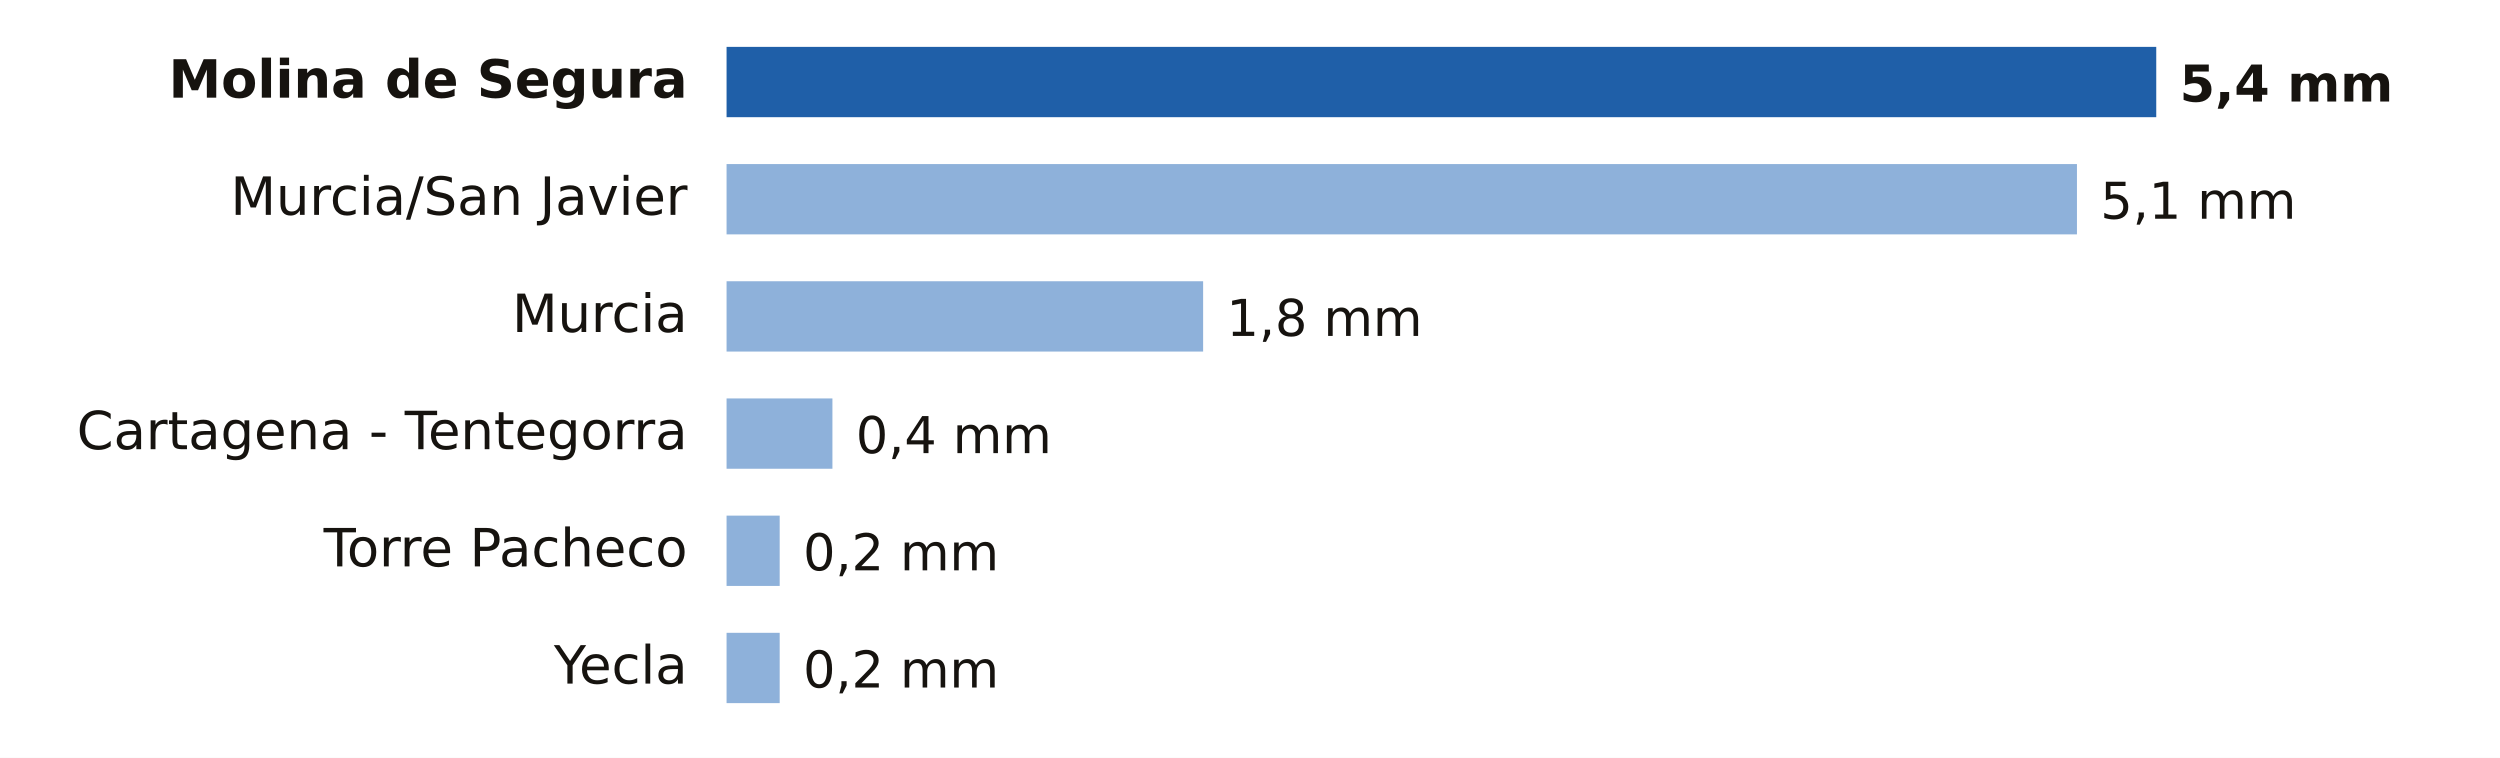
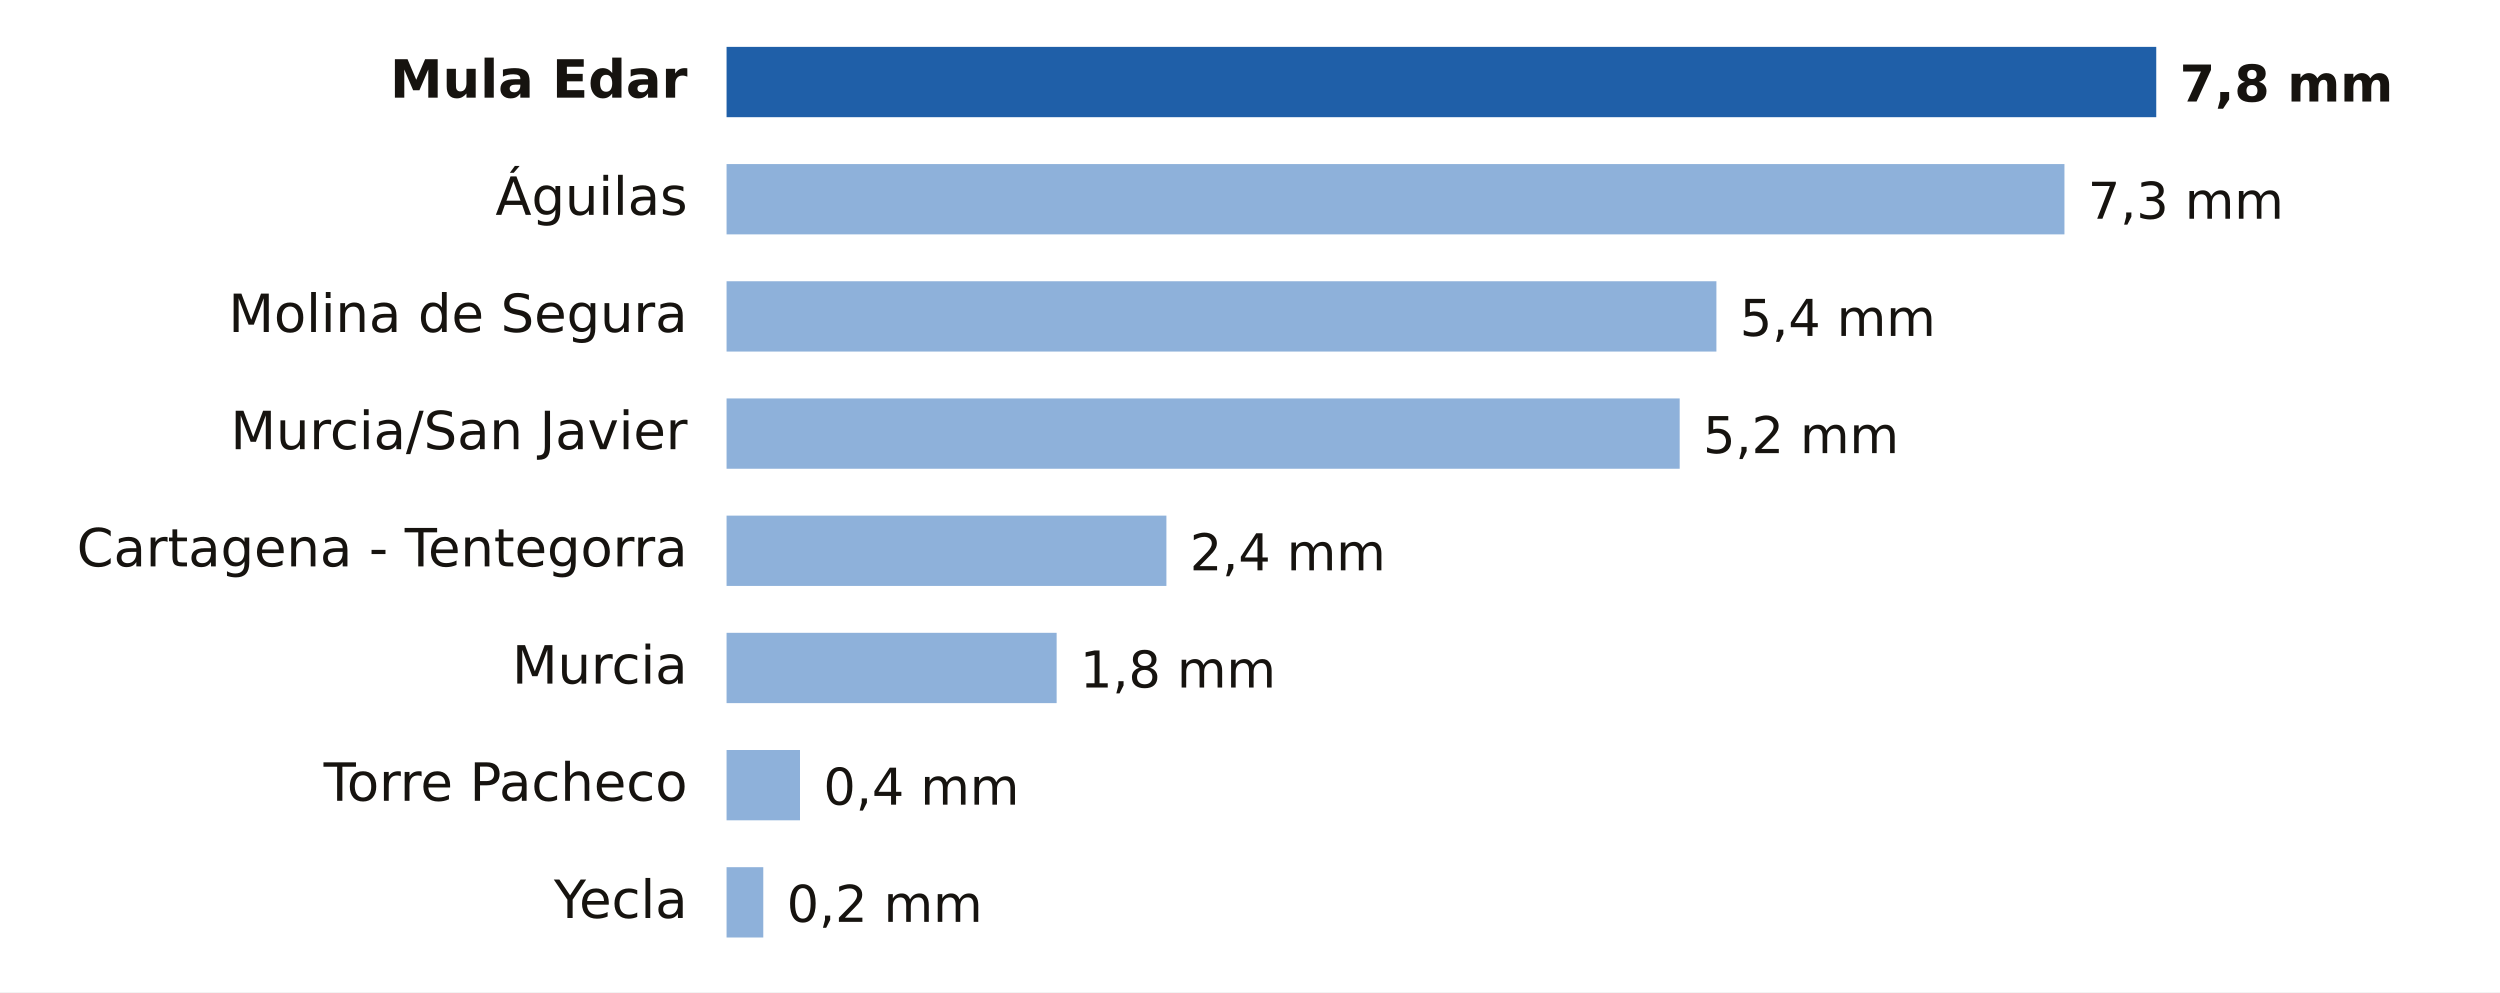
- <svg xmlns="http://www.w3.org/2000/svg" viewBox="0 0 640 194" width="640" height="194" role="img" aria-label="Lluvia entre la medianoche y las 16:00 del miércoles 4 de noviembre en Murcia">
-   <rect width="640" height="194" fill="#FFFFFF" />
-   <text x="176.0" y="25.0" font-size="13.5" fill="#16130F" text-anchor="end" font-weight="600" font-family="Public Sans, DejaVu Sans, Arial, sans-serif">Molina de Segura</text>
+ <svg xmlns="http://www.w3.org/2000/svg" viewBox="0 0 640 254" width="640" height="254" role="img" aria-label="Lluvia entre la medianoche y las 19:00 del miércoles 4 de noviembre en Murcia">
+   <rect width="640" height="254" fill="#FFFFFF" />
+   <text x="176.0" y="25.0" font-size="13.5" fill="#16130F" text-anchor="end" font-weight="600" font-family="Public Sans, DejaVu Sans, Arial, sans-serif">Mula Edar</text>
  <rect x="186" y="12" width="366.0" height="18" fill="#1F5FA8" />
-   <text x="558.0" y="26.0" font-size="13" fill="#16130F" text-anchor="start" font-weight="700" font-family="Public Sans, DejaVu Sans, Arial, sans-serif">5,4 mm</text>
-   <text x="176.0" y="55.0" font-size="13.5" fill="#16130F" text-anchor="end" font-weight="400" font-family="Public Sans, DejaVu Sans, Arial, sans-serif">Murcia/San Javier</text>
-   <rect x="186" y="42" width="345.7" height="18" fill="#8EB1DA" />
-   <text x="537.7" y="56.0" font-size="13" fill="#16130F" text-anchor="start" font-weight="500" font-family="Public Sans, DejaVu Sans, Arial, sans-serif">5,1 mm</text>
-   <text x="176.0" y="85.0" font-size="13.5" fill="#16130F" text-anchor="end" font-weight="400" font-family="Public Sans, DejaVu Sans, Arial, sans-serif">Murcia</text>
-   <rect x="186" y="72" width="122.0" height="18" fill="#8EB1DA" />
-   <text x="314.0" y="86.0" font-size="13" fill="#16130F" text-anchor="start" font-weight="500" font-family="Public Sans, DejaVu Sans, Arial, sans-serif">1,8 mm</text>
-   <text x="176.0" y="115.0" font-size="13.5" fill="#16130F" text-anchor="end" font-weight="400" font-family="Public Sans, DejaVu Sans, Arial, sans-serif">Cartagena - Tentegorra</text>
-   <rect x="186" y="102" width="27.1" height="18" fill="#8EB1DA" />
-   <text x="219.1" y="116.0" font-size="13" fill="#16130F" text-anchor="start" font-weight="500" font-family="Public Sans, DejaVu Sans, Arial, sans-serif">0,4 mm</text>
-   <text x="176.0" y="145.0" font-size="13.5" fill="#16130F" text-anchor="end" font-weight="400" font-family="Public Sans, DejaVu Sans, Arial, sans-serif">Torre Pacheco</text>
-   <rect x="186" y="132" width="13.6" height="18" fill="#8EB1DA" />
-   <text x="205.6" y="146.0" font-size="13" fill="#16130F" text-anchor="start" font-weight="500" font-family="Public Sans, DejaVu Sans, Arial, sans-serif">0,2 mm</text>
-   <text x="176.0" y="175.0" font-size="13.5" fill="#16130F" text-anchor="end" font-weight="400" font-family="Public Sans, DejaVu Sans, Arial, sans-serif">Yecla</text>
-   <rect x="186" y="162" width="13.6" height="18" fill="#8EB1DA" />
-   <text x="205.6" y="176.0" font-size="13" fill="#16130F" text-anchor="start" font-weight="500" font-family="Public Sans, DejaVu Sans, Arial, sans-serif">0,2 mm</text>
+   <text x="558.0" y="26.0" font-size="13" fill="#16130F" text-anchor="start" font-weight="700" font-family="Public Sans, DejaVu Sans, Arial, sans-serif">7,8 mm</text>
+   <text x="176.0" y="55.0" font-size="13.5" fill="#16130F" text-anchor="end" font-weight="400" font-family="Public Sans, DejaVu Sans, Arial, sans-serif">Águilas</text>
+   <rect x="186" y="42" width="342.5" height="18" fill="#8EB1DA" />
+   <text x="534.5" y="56.0" font-size="13" fill="#16130F" text-anchor="start" font-weight="500" font-family="Public Sans, DejaVu Sans, Arial, sans-serif">7,3 mm</text>
+   <text x="176.0" y="85.0" font-size="13.5" fill="#16130F" text-anchor="end" font-weight="400" font-family="Public Sans, DejaVu Sans, Arial, sans-serif">Molina de Segura</text>
+   <rect x="186" y="72" width="253.4" height="18" fill="#8EB1DA" />
+   <text x="445.4" y="86.0" font-size="13" fill="#16130F" text-anchor="start" font-weight="500" font-family="Public Sans, DejaVu Sans, Arial, sans-serif">5,4 mm</text>
+   <text x="176.0" y="115.0" font-size="13.5" fill="#16130F" text-anchor="end" font-weight="400" font-family="Public Sans, DejaVu Sans, Arial, sans-serif">Murcia/San Javier</text>
+   <rect x="186" y="102" width="244.0" height="18" fill="#8EB1DA" />
+   <text x="436.0" y="116.0" font-size="13" fill="#16130F" text-anchor="start" font-weight="500" font-family="Public Sans, DejaVu Sans, Arial, sans-serif">5,2 mm</text>
+   <text x="176.0" y="145.0" font-size="13.5" fill="#16130F" text-anchor="end" font-weight="400" font-family="Public Sans, DejaVu Sans, Arial, sans-serif">Cartagena - Tentegorra</text>
+   <rect x="186" y="132" width="112.6" height="18" fill="#8EB1DA" />
+   <text x="304.6" y="146.0" font-size="13" fill="#16130F" text-anchor="start" font-weight="500" font-family="Public Sans, DejaVu Sans, Arial, sans-serif">2,4 mm</text>
+   <text x="176.0" y="175.0" font-size="13.5" fill="#16130F" text-anchor="end" font-weight="400" font-family="Public Sans, DejaVu Sans, Arial, sans-serif">Murcia</text>
+   <rect x="186" y="162" width="84.5" height="18" fill="#8EB1DA" />
+   <text x="276.5" y="176.0" font-size="13" fill="#16130F" text-anchor="start" font-weight="500" font-family="Public Sans, DejaVu Sans, Arial, sans-serif">1,8 mm</text>
+   <text x="176.0" y="205.0" font-size="13.5" fill="#16130F" text-anchor="end" font-weight="400" font-family="Public Sans, DejaVu Sans, Arial, sans-serif">Torre Pacheco</text>
+   <rect x="186" y="192" width="18.8" height="18" fill="#8EB1DA" />
+   <text x="210.8" y="206.0" font-size="13" fill="#16130F" text-anchor="start" font-weight="500" font-family="Public Sans, DejaVu Sans, Arial, sans-serif">0,4 mm</text>
+   <text x="176.0" y="235.0" font-size="13.5" fill="#16130F" text-anchor="end" font-weight="400" font-family="Public Sans, DejaVu Sans, Arial, sans-serif">Yecla</text>
+   <rect x="186" y="222" width="9.4" height="18" fill="#8EB1DA" />
+   <text x="201.4" y="236.0" font-size="13" fill="#16130F" text-anchor="start" font-weight="500" font-family="Public Sans, DejaVu Sans, Arial, sans-serif">0,2 mm</text>
</svg>
